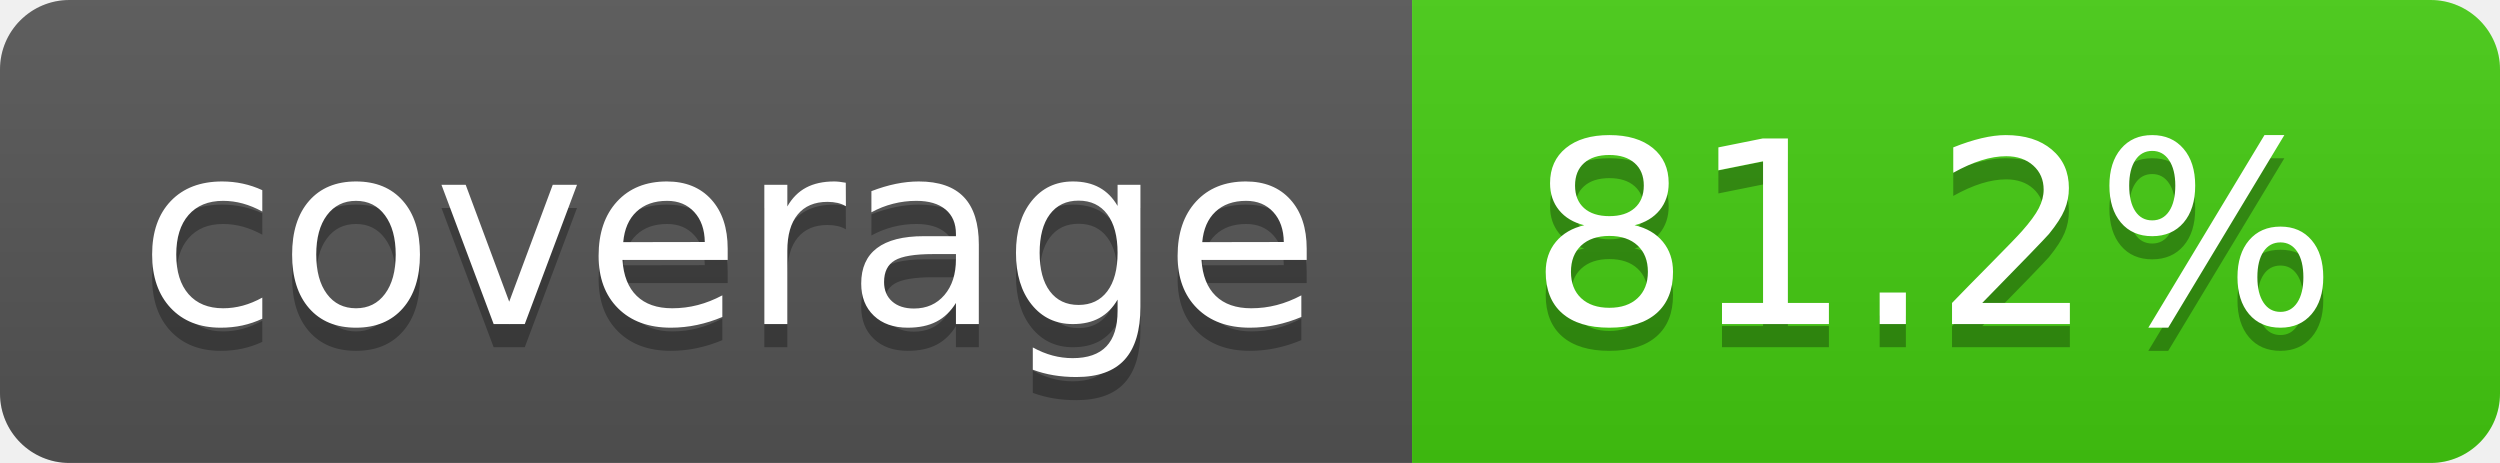
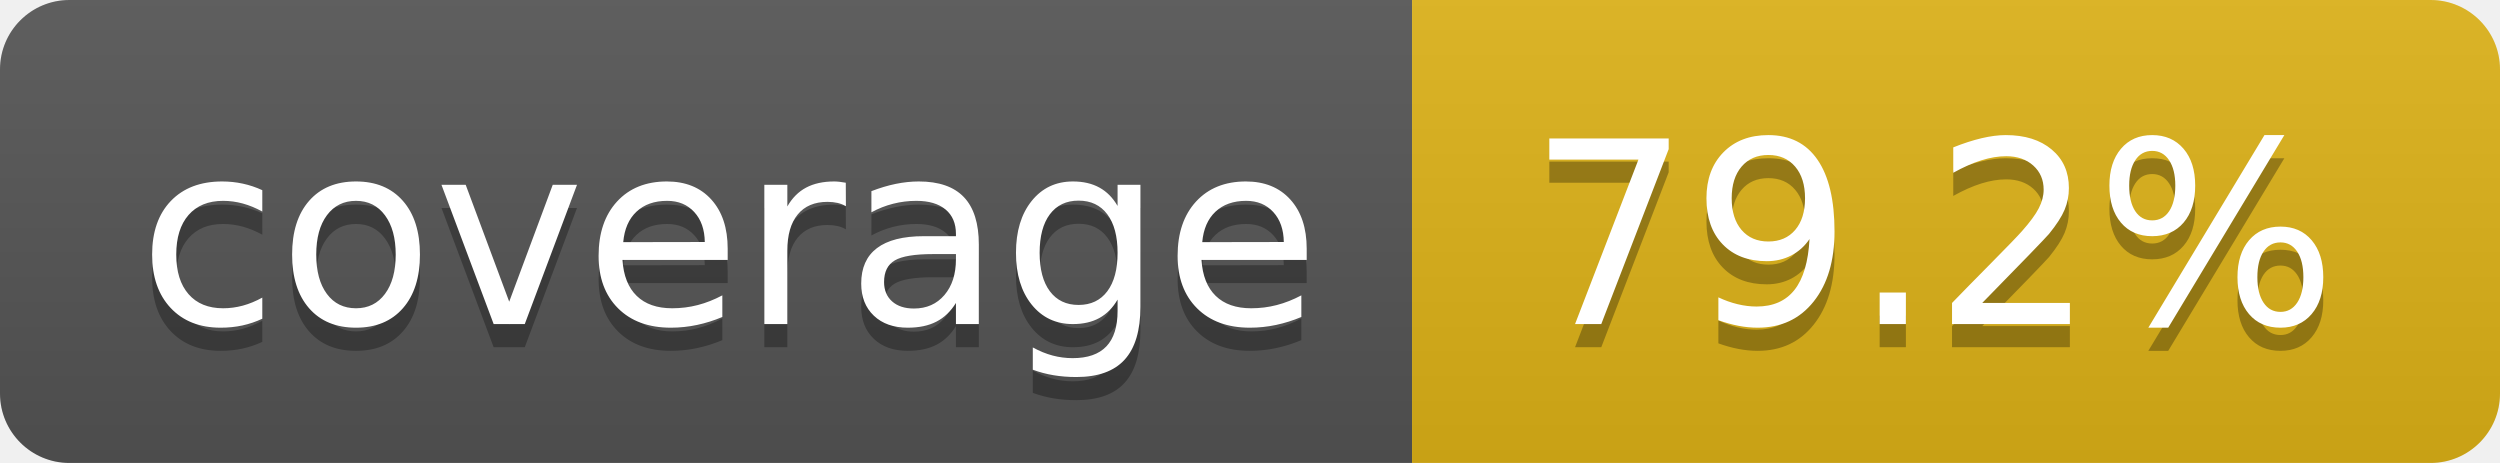
- <svg xmlns="http://www.w3.org/2000/svg" width="108" height="20" role="img" aria-label="coverage: 81.2%">
+ <svg xmlns="http://www.w3.org/2000/svg" width="108" height="20" role="img" aria-label="coverage: 79.2%">
  <linearGradient id="s" x2="0" y2="100%">
    <stop offset="0" stop-color="#bbb" stop-opacity=".1" />
    <stop offset="1" stop-opacity=".1" />
  </linearGradient>
  <clipPath id="r">
    <rect width="108" height="20" rx="3" fill="#fff" />
  </clipPath>
  <g clip-path="url(#r)">
    <rect width="61" height="20" fill="#555" />
-     <rect x="61" width="47" height="20" fill="#4c1" />
+     <rect x="61" width="47" height="20" fill="#dfb317" />
    <rect width="108" height="20" fill="url(#s)" />
  </g>
  <g fill="#fff" text-anchor="middle" font-family="Verdana,Geneva,DejaVu Sans,sans-serif" text-rendering="geometricPrecision" font-size="110">
    <text aria-hidden="true" x="315" y="150" fill="#010101" fill-opacity=".3" transform="scale(.1)" textLength="510">coverage</text>
    <text x="315" y="140" transform="scale(.1)" fill="#fff" textLength="510">coverage</text>
-     <text aria-hidden="true" x="835" y="150" fill="#010101" fill-opacity=".3" transform="scale(.1)" textLength="370">81.2%</text>
-     <text x="835" y="140" transform="scale(.1)" fill="#fff" textLength="370">81.2%</text>
+     <text aria-hidden="true" x="835" y="150" fill="#010101" fill-opacity=".3" transform="scale(.1)" textLength="370">79.2%</text>
+     <text x="835" y="140" transform="scale(.1)" fill="#fff" textLength="370">79.2%</text>
  </g>
</svg>
